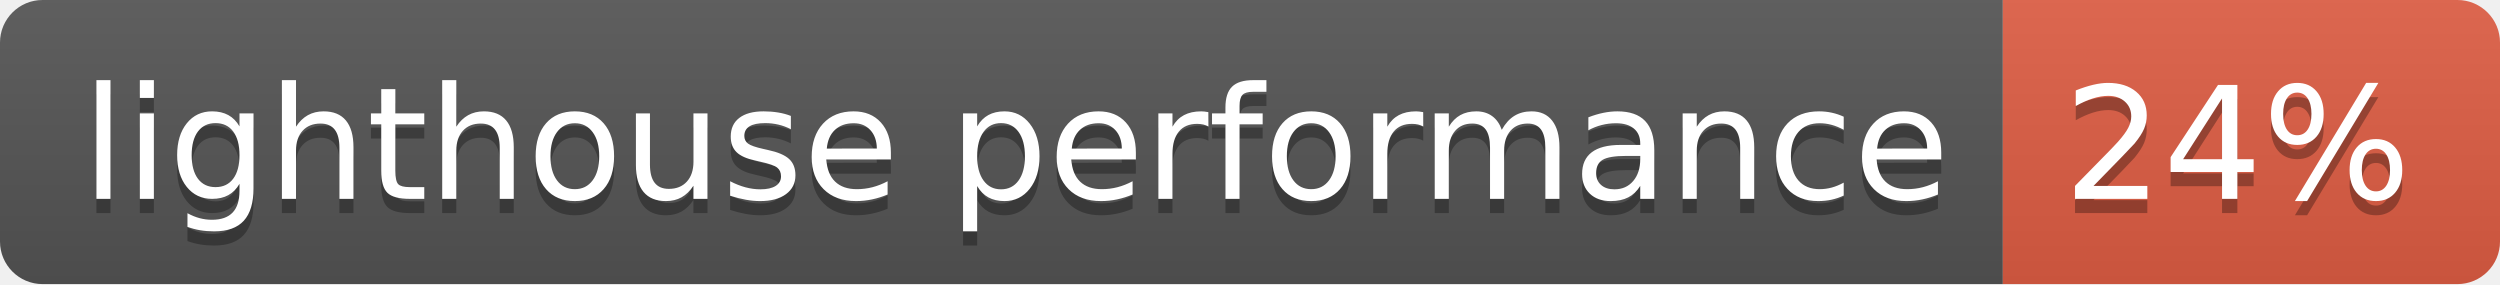
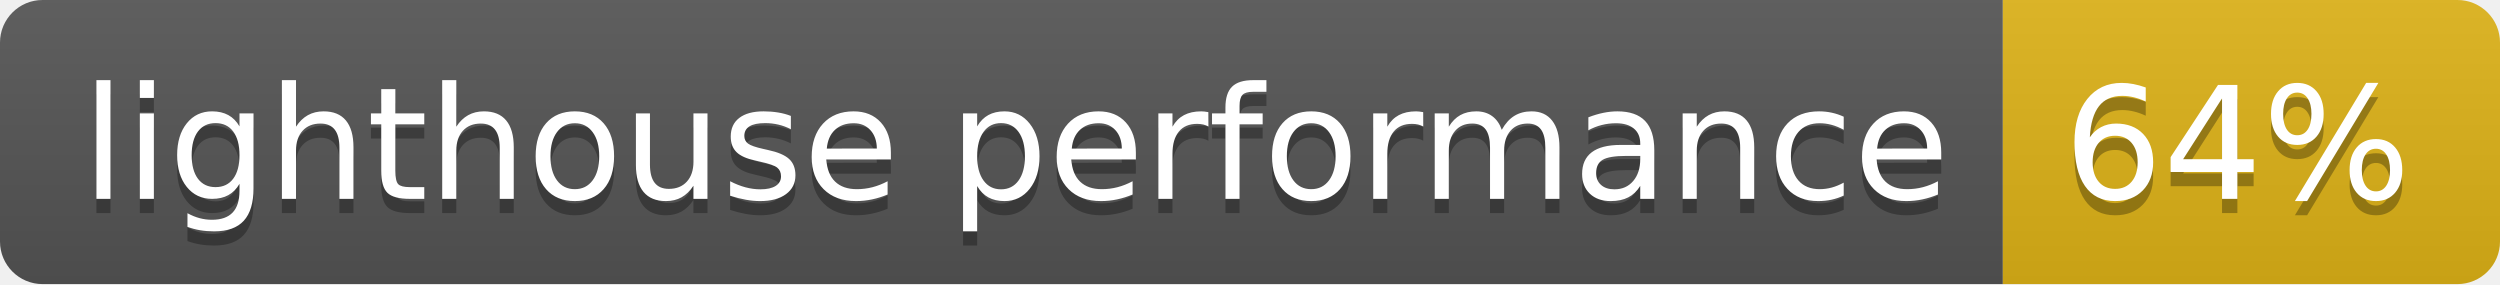
- <svg xmlns="http://www.w3.org/2000/svg" width="176" height="20" role="img" aria-label="lighthouse performance: 24%">
+ <svg xmlns="http://www.w3.org/2000/svg" width="176" height="20" role="img" aria-label="lighthouse performance: 64%">
  <linearGradient id="s" x2="0" y2="100%">
    <stop offset="0" stop-color="#bbb" stop-opacity=".1" />
    <stop offset="1" stop-opacity=".1" />
  </linearGradient>
  <clipPath id="r">
    <rect width="176" height="20" rx="3" fill="#fff" />
  </clipPath>
  <g clip-path="url(#r)">
    <rect width="141" height="20" fill="#555" />
-     <rect x="141" width="35" height="20" fill="#e05d44" />
+     <rect x="141" width="35" height="20" fill="#dfb317" />
    <rect width="176" height="20" fill="url(#s)" />
  </g>
  <g fill="#fff" text-anchor="middle" font-family="Verdana,Geneva,DejaVu Sans,sans-serif" text-rendering="geometricPrecision" font-size="110">
    <text aria-hidden="true" x="715" y="150" fill="#010101" fill-opacity=".3" transform="scale(.1)" textLength="1310">lighthouse performance</text>
    <text x="715" y="140" transform="scale(.1)" fill="#fff" textLength="1310">lighthouse performance</text>
-     <text aria-hidden="true" x="1575" y="150" fill="#010101" fill-opacity=".3" transform="scale(.1)" textLength="250">24%</text>
-     <text x="1575" y="140" transform="scale(.1)" fill="#fff" textLength="250">24%</text>
+     <text aria-hidden="true" x="1575" y="150" fill="#010101" fill-opacity=".3" transform="scale(.1)" textLength="250">64%</text>
+     <text x="1575" y="140" transform="scale(.1)" fill="#fff" textLength="250">64%</text>
  </g>
</svg>
